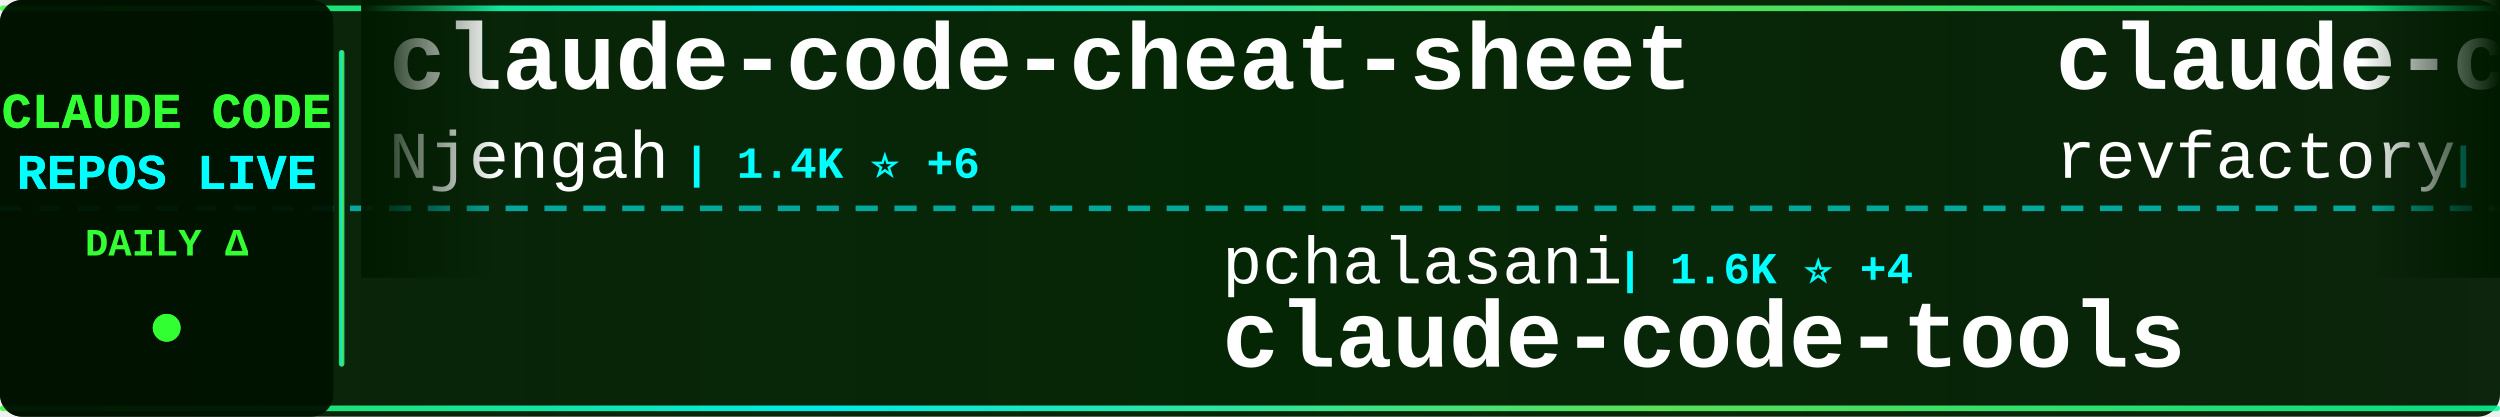
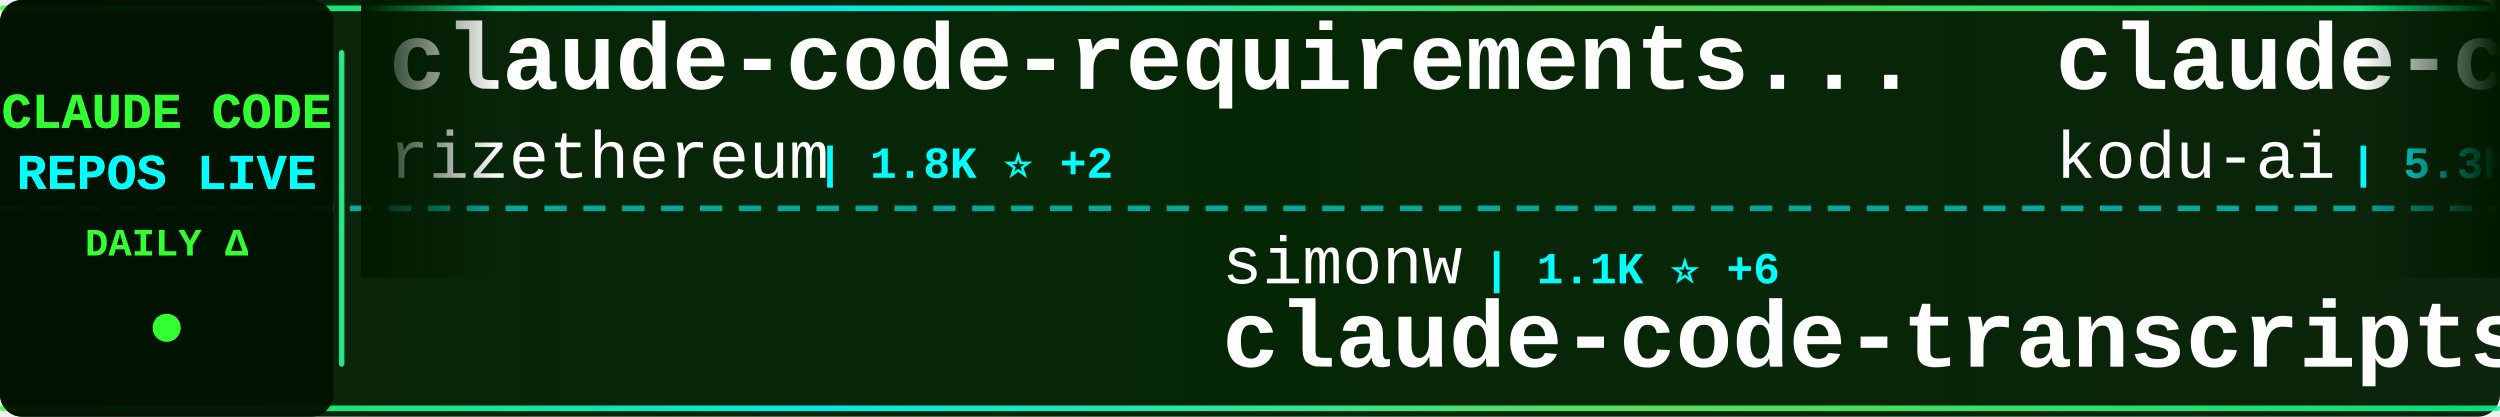
<svg xmlns="http://www.w3.org/2000/svg" width="900" height="150">
  <defs>
    <linearGradient id="tickerBg" x1="0%" y1="0%" x2="100%" y2="0%">
      <stop offset="0%" style="stop-color:#001a00;stop-opacity:0.95" />
      <stop offset="50%" style="stop-color:#002200;stop-opacity:0.98" />
      <stop offset="100%" style="stop-color:#001a00;stop-opacity:0.95" />
    </linearGradient>
    <linearGradient id="borderGrad" x1="0%" y1="0%" x2="100%" y2="0%">
      <stop offset="0%" style="stop-color:#33ff33;stop-opacity:0.85">
        <animate attributeName="stop-opacity" values="0.85;1;0.85" dur="2s" repeatCount="indefinite" />
      </stop>
      <stop offset="33%" style="stop-color:#00ffff;stop-opacity:0.9">
        <animate attributeName="stop-opacity" values="0.9;1;0.9" dur="2.2s" repeatCount="indefinite" />
      </stop>
      <stop offset="66%" style="stop-color:#66ff66;stop-opacity:0.85">
        <animate attributeName="stop-opacity" values="0.85;1;0.85" dur="1.8s" repeatCount="indefinite" />
      </stop>
      <stop offset="100%" style="stop-color:#00ff99;stop-opacity:0.85">
        <animate attributeName="stop-opacity" values="0.85;1;0.85" dur="2s" repeatCount="indefinite" />
      </stop>
    </linearGradient>
    <filter id="textGlow">
      <feGaussianBlur stdDeviation="0.1" result="coloredBlur" />
      <feMerge>
        <feMergeNode in="coloredBlur" />
        <feMergeNode in="SourceGraphic" />
      </feMerge>
    </filter>
    <filter id="metricGlow">
      <feGaussianBlur stdDeviation="0.2" result="coloredBlur" />
      <feMerge>
        <feMergeNode in="coloredBlur" />
        <feMergeNode in="SourceGraphic" />
      </feMerge>
    </filter>
    <linearGradient id="leftFade" x1="0%" y1="0%" x2="100%" y2="0%">
      <stop offset="0%" style="stop-color:#001a00;stop-opacity:1" />
      <stop offset="100%" style="stop-color:#001a00;stop-opacity:0" />
    </linearGradient>
    <linearGradient id="rightFade" x1="0%" y1="0%" x2="100%" y2="0%">
      <stop offset="0%" style="stop-color:#001a00;stop-opacity:0" />
      <stop offset="100%" style="stop-color:#001a00;stop-opacity:1" />
    </linearGradient>
  </defs>
  <rect width="900" height="150" fill="url(#tickerBg)" rx="8" />
  <rect x="0" y="2" width="900" height="2" fill="url(#borderGrad)" rx="1" />
  <rect x="0" y="146" width="900" height="2" fill="url(#borderGrad)" rx="1" />
  <line x1="0" y1="75" x2="900" y2="75" stroke="#00ffff" stroke-width="2" stroke-dasharray="8 6" opacity="0.6" />
  <rect x="0" y="0" width="120" height="150" fill="#001100" opacity="0.95" rx="8" />
  <text x="60" y="46" font-family="'Courier New', monospace" font-size="18" font-weight="bold" fill="#33ff33" text-anchor="middle" filter="url(#textGlow)">
    CLAUDE CODE
  </text>
  <text x="60" y="68" font-family="'Courier New', monospace" font-size="18" font-weight="bold" fill="#00ffff" text-anchor="middle" filter="url(#textGlow)">
    REPOS LIVE
  </text>
  <text x="60" y="92" font-family="'Courier New', monospace" font-size="14" font-weight="bold" fill="#33ff33" text-anchor="middle">
    DAILY Δ
  </text>
  <circle cx="60" cy="118" r="5" fill="#33ff33" filter="url(#metricGlow)">
    <animate attributeName="r" values="4;6;4" dur="1.5s" repeatCount="indefinite" />
    <animate attributeName="opacity" values="0.6;1;0.6" dur="1.5s" repeatCount="indefinite" />
  </circle>
  <rect x="122" y="18" width="2" height="114" fill="url(#borderGrad)" rx="1" />
  <clipPath id="tickerClip">
    <rect x="130" y="0" width="770" height="150" />
  </clipPath>
  <g clip-path="url(#tickerClip)">
    <g id="tickerItems">
      <animateTransform attributeName="transform" attributeType="XML" type="translate" from="0 0" to="-3000 0" dur="54s" repeatCount="indefinite" />
      <g transform="translate(0, 0)">
-         <text x="140" y="32" font-family="'Courier New', monospace" font-size="34" font-weight="bold" fill="#ffffff">claude-code-cheat-sheet</text>
-         <text x="140" y="64" font-family="'Courier New', monospace" font-size="24" font-weight="normal" fill="#ffffff" opacity="1.0">Njengah</text>
-         <text x="246" y="64" font-family="'Courier New', monospace" font-size="16" font-weight="bold" fill="#00ffff"> | 1.4K ⭐ +6</text>
+         <text x="140" y="32" font-family="'Courier New', monospace" font-size="34" font-weight="bold" fill="#ffffff">claude-code-requirements...</text>
+         <text x="140" y="64" font-family="'Courier New', monospace" font-size="24" font-weight="normal" fill="#ffffff" opacity="1.0">rizethereum</text>
+         <text x="294" y="64" font-family="'Courier New', monospace" font-size="16" font-weight="bold" fill="#00ffff"> | 1.8K ⭐ +2</text>
      </g>
      <g transform="translate(300, 0)">
-         <text x="140" y="102" font-family="'Courier New', monospace" font-size="24" font-weight="normal" fill="#ffffff" opacity="1.0">pchalasani</text>
-         <text x="282" y="102" font-family="'Courier New', monospace" font-size="16" font-weight="bold" fill="#00ffff"> | 1.6K ⭐ +4</text>
-         <text x="140" y="132" font-family="'Courier New', monospace" font-size="34" font-weight="bold" fill="#ffffff">claude-code-tools</text>
+         <text x="140" y="102" font-family="'Courier New', monospace" font-size="24" font-weight="normal" fill="#ffffff" opacity="1.0">simonw</text>
+         <text x="234" y="102" font-family="'Courier New', monospace" font-size="16" font-weight="bold" fill="#00ffff"> | 1.1K ⭐ +6</text>
+         <text x="140" y="132" font-family="'Courier New', monospace" font-size="34" font-weight="bold" fill="#ffffff">claude-code-transcripts</text>
      </g>
      <g transform="translate(600, 0)">
-         <text x="140" y="32" font-family="'Courier New', monospace" font-size="34" font-weight="bold" fill="#ffffff">claude-code-mastering</text>
-         <text x="140" y="64" font-family="'Courier New', monospace" font-size="24" font-weight="normal" fill="#ffffff" opacity="1.0">revfactory</text>
-         <text x="282" y="64" font-family="'Courier New', monospace" font-size="16" font-weight="bold" fill="#00ffff"> | 761 ⭐</text>
+         <text x="140" y="32" font-family="'Courier New', monospace" font-size="34" font-weight="bold" fill="#ffffff">claude-coder</text>
+         <text x="140" y="64" font-family="'Courier New', monospace" font-size="24" font-weight="normal" fill="#ffffff" opacity="1.0">kodu-ai</text>
+         <text x="246" y="64" font-family="'Courier New', monospace" font-size="16" font-weight="bold" fill="#00ffff"> | 5.3K ⭐</text>
      </g>
      <g transform="translate(900, 0)">
-         <text x="140" y="102" font-family="'Courier New', monospace" font-size="24" font-weight="normal" fill="#ffffff" opacity="1.0">disler</text>
-         <text x="234" y="102" font-family="'Courier New', monospace" font-size="16" font-weight="bold" fill="#00ffff"> | 485 ⭐ +13</text>
-         <text x="140" y="132" font-family="'Courier New', monospace" font-size="34" font-weight="bold" fill="#ffffff">pi-vs-claude-code</text>
+         <text x="140" y="102" font-family="'Courier New', monospace" font-size="24" font-weight="normal" fill="#ffffff" opacity="1.0">eyaltoledano</text>
+         <text x="306" y="102" font-family="'Courier New', monospace" font-size="16" font-weight="bold" fill="#00ffff"> | 26.0K ⭐ +16</text>
+         <text x="140" y="132" font-family="'Courier New', monospace" font-size="34" font-weight="bold" fill="#ffffff">claude-task-master</text>
      </g>
      <g transform="translate(1200, 0)">
-         <text x="140" y="32" font-family="'Courier New', monospace" font-size="34" font-weight="bold" fill="#ffffff">claude-code-proxy</text>
-         <text x="140" y="64" font-family="'Courier New', monospace" font-size="24" font-weight="normal" fill="#ffffff" opacity="1.0">fuergaosi233</text>
-         <text x="306" y="64" font-family="'Courier New', monospace" font-size="16" font-weight="bold" fill="#00ffff"> | 2.2K ⭐ +3</text>
+         <text x="140" y="32" font-family="'Courier New', monospace" font-size="34" font-weight="bold" fill="#ffffff">claude-code-prompt-impro...</text>
+         <text x="140" y="64" font-family="'Courier New', monospace" font-size="24" font-weight="normal" fill="#ffffff" opacity="1.0">severity1</text>
+         <text x="270" y="64" font-family="'Courier New', monospace" font-size="16" font-weight="bold" fill="#00ffff"> | 1.3K ⭐ +6</text>
      </g>
      <g transform="translate(1500, 0)">
-         <text x="140" y="102" font-family="'Courier New', monospace" font-size="24" font-weight="normal" fill="#ffffff" opacity="1.0">anthropics</text>
-         <text x="282" y="102" font-family="'Courier New', monospace" font-size="16" font-weight="bold" fill="#00ffff"> | 95.1K ⭐ +929</text>
-         <text x="140" y="132" font-family="'Courier New', monospace" font-size="34" font-weight="bold" fill="#ffffff">skills</text>
+         <text x="140" y="102" font-family="'Courier New', monospace" font-size="24" font-weight="normal" fill="#ffffff" opacity="1.0">alirezarezvani</text>
+         <text x="330" y="102" font-family="'Courier New', monospace" font-size="16" font-weight="bold" fill="#00ffff"> | 623 ⭐ +2</text>
+         <text x="140" y="132" font-family="'Courier New', monospace" font-size="34" font-weight="bold" fill="#ffffff">claude-code-tresor</text>
      </g>
      <g transform="translate(1800, 0)">
-         <text x="140" y="32" font-family="'Courier New', monospace" font-size="34" font-weight="bold" fill="#ffffff">claude-code-reverse</text>
-         <text x="140" y="64" font-family="'Courier New', monospace" font-size="24" font-weight="normal" fill="#ffffff" opacity="1.0">Yuyz0112</text>
-         <text x="258" y="64" font-family="'Courier New', monospace" font-size="16" font-weight="bold" fill="#00ffff"> | 2.2K ⭐ +5</text>
+         <text x="140" y="32" font-family="'Courier New', monospace" font-size="34" font-weight="bold" fill="#ffffff">planning-with-files</text>
+         <text x="140" y="64" font-family="'Courier New', monospace" font-size="24" font-weight="normal" fill="#ffffff" opacity="1.0">OthmanAdi</text>
+         <text x="270" y="64" font-family="'Courier New', monospace" font-size="16" font-weight="bold" fill="#00ffff"> | 16.3K ⭐ +117</text>
      </g>
      <g transform="translate(2100, 0)">
-         <text x="140" y="102" font-family="'Courier New', monospace" font-size="24" font-weight="normal" fill="#ffffff" opacity="1.0">BloopAI</text>
-         <text x="246" y="102" font-family="'Courier New', monospace" font-size="16" font-weight="bold" fill="#00ffff"> | 23.3K ⭐ +77</text>
-         <text x="140" y="132" font-family="'Courier New', monospace" font-size="34" font-weight="bold" fill="#ffffff">vibe-kanban</text>
+         <text x="140" y="102" font-family="'Courier New', monospace" font-size="24" font-weight="normal" fill="#ffffff" opacity="1.0">Piebald-AI</text>
+         <text x="282" y="102" font-family="'Courier New', monospace" font-size="16" font-weight="bold" fill="#00ffff"> | 6.0K ⭐ +57</text>
+         <text x="140" y="132" font-family="'Courier New', monospace" font-size="34" font-weight="bold" fill="#ffffff">claude-code-system-promp...</text>
      </g>
      <g transform="translate(2400, 0)">
-         <text x="140" y="32" font-family="'Courier New', monospace" font-size="34" font-weight="bold" fill="#ffffff">claude-code-templates</text>
-         <text x="140" y="64" font-family="'Courier New', monospace" font-size="24" font-weight="normal" fill="#ffffff" opacity="1.0">davila7</text>
-         <text x="246" y="64" font-family="'Courier New', monospace" font-size="16" font-weight="bold" fill="#00ffff"> | 23.0K ⭐ +63</text>
+         <text x="140" y="32" font-family="'Courier New', monospace" font-size="34" font-weight="bold" fill="#ffffff">idea-claude-code-gui</text>
+         <text x="140" y="64" font-family="'Courier New', monospace" font-size="24" font-weight="normal" fill="#ffffff" opacity="1.0">zhukunpenglinyutong</text>
+         <text x="390" y="64" font-family="'Courier New', monospace" font-size="16" font-weight="bold" fill="#00ffff"> | 1.9K ⭐ +77</text>
      </g>
      <g transform="translate(2700, 0)">
-         <text x="140" y="102" font-family="'Courier New', monospace" font-size="24" font-weight="normal" fill="#ffffff" opacity="1.0">github</text>
-         <text x="234" y="102" font-family="'Courier New', monospace" font-size="16" font-weight="bold" fill="#00ffff"> | 77.5K ⭐ +452</text>
-         <text x="140" y="132" font-family="'Courier New', monospace" font-size="34" font-weight="bold" fill="#ffffff">spec-kit</text>
+         <text x="140" y="102" font-family="'Courier New', monospace" font-size="24" font-weight="normal" fill="#ffffff" opacity="1.0">zebbern</text>
+         <text x="246" y="102" font-family="'Courier New', monospace" font-size="16" font-weight="bold" fill="#00ffff"> | 3.6K ⭐ +18</text>
+         <text x="140" y="132" font-family="'Courier New', monospace" font-size="34" font-weight="bold" fill="#ffffff">claude-code-guide</text>
      </g>
      <g transform="translate(3000, 0)">
-         <text x="140" y="32" font-family="'Courier New', monospace" font-size="34" font-weight="bold" fill="#ffffff">claude-code-cheat-sheet</text>
-         <text x="140" y="64" font-family="'Courier New', monospace" font-size="24" font-weight="normal" fill="#ffffff" opacity="1.0">Njengah</text>
-         <text x="246" y="64" font-family="'Courier New', monospace" font-size="16" font-weight="bold" fill="#00ffff"> | 1.4K ⭐ +6</text>
+         <text x="140" y="32" font-family="'Courier New', monospace" font-size="34" font-weight="bold" fill="#ffffff">claude-code-requirements...</text>
+         <text x="140" y="64" font-family="'Courier New', monospace" font-size="24" font-weight="normal" fill="#ffffff" opacity="1.0">rizethereum</text>
+         <text x="294" y="64" font-family="'Courier New', monospace" font-size="16" font-weight="bold" fill="#00ffff"> | 1.8K ⭐ +2</text>
      </g>
      <g transform="translate(3300, 0)">
-         <text x="140" y="102" font-family="'Courier New', monospace" font-size="24" font-weight="normal" fill="#ffffff" opacity="1.0">pchalasani</text>
-         <text x="282" y="102" font-family="'Courier New', monospace" font-size="16" font-weight="bold" fill="#00ffff"> | 1.6K ⭐ +4</text>
-         <text x="140" y="132" font-family="'Courier New', monospace" font-size="34" font-weight="bold" fill="#ffffff">claude-code-tools</text>
+         <text x="140" y="102" font-family="'Courier New', monospace" font-size="24" font-weight="normal" fill="#ffffff" opacity="1.0">simonw</text>
+         <text x="234" y="102" font-family="'Courier New', monospace" font-size="16" font-weight="bold" fill="#00ffff"> | 1.1K ⭐ +6</text>
+         <text x="140" y="132" font-family="'Courier New', monospace" font-size="34" font-weight="bold" fill="#ffffff">claude-code-transcripts</text>
      </g>
      <g transform="translate(3600, 0)">
-         <text x="140" y="32" font-family="'Courier New', monospace" font-size="34" font-weight="bold" fill="#ffffff">claude-code-mastering</text>
-         <text x="140" y="64" font-family="'Courier New', monospace" font-size="24" font-weight="normal" fill="#ffffff" opacity="1.0">revfactory</text>
-         <text x="282" y="64" font-family="'Courier New', monospace" font-size="16" font-weight="bold" fill="#00ffff"> | 761 ⭐</text>
+         <text x="140" y="32" font-family="'Courier New', monospace" font-size="34" font-weight="bold" fill="#ffffff">claude-coder</text>
+         <text x="140" y="64" font-family="'Courier New', monospace" font-size="24" font-weight="normal" fill="#ffffff" opacity="1.0">kodu-ai</text>
+         <text x="246" y="64" font-family="'Courier New', monospace" font-size="16" font-weight="bold" fill="#00ffff"> | 5.3K ⭐</text>
      </g>
      <g transform="translate(3900, 0)">
-         <text x="140" y="102" font-family="'Courier New', monospace" font-size="24" font-weight="normal" fill="#ffffff" opacity="1.0">disler</text>
-         <text x="234" y="102" font-family="'Courier New', monospace" font-size="16" font-weight="bold" fill="#00ffff"> | 485 ⭐ +13</text>
-         <text x="140" y="132" font-family="'Courier New', monospace" font-size="34" font-weight="bold" fill="#ffffff">pi-vs-claude-code</text>
+         <text x="140" y="102" font-family="'Courier New', monospace" font-size="24" font-weight="normal" fill="#ffffff" opacity="1.0">eyaltoledano</text>
+         <text x="306" y="102" font-family="'Courier New', monospace" font-size="16" font-weight="bold" fill="#00ffff"> | 26.0K ⭐ +16</text>
+         <text x="140" y="132" font-family="'Courier New', monospace" font-size="34" font-weight="bold" fill="#ffffff">claude-task-master</text>
      </g>
    </g>
  </g>
  <rect x="130" y="0" width="50" height="100" fill="url(#leftFade)" />
  <rect x="850" y="0" width="50" height="100" fill="url(#rightFade)" />
</svg>
